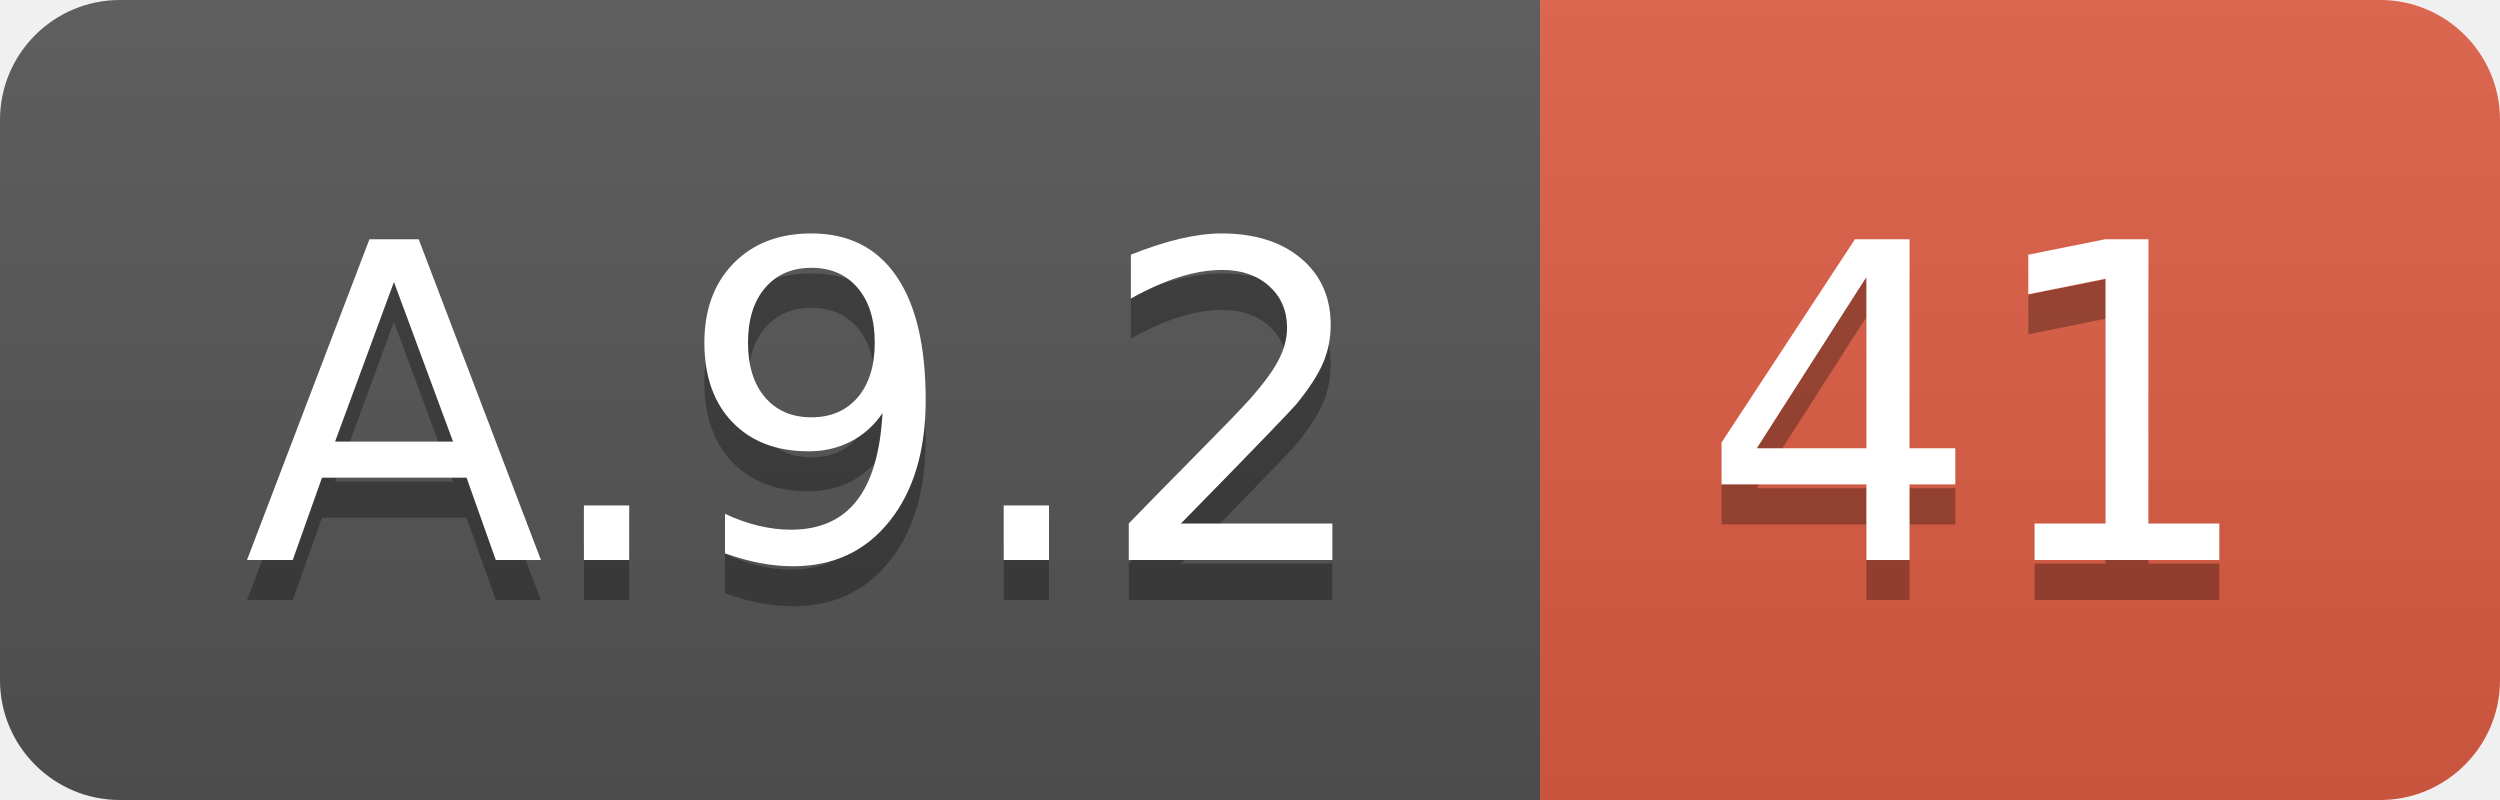
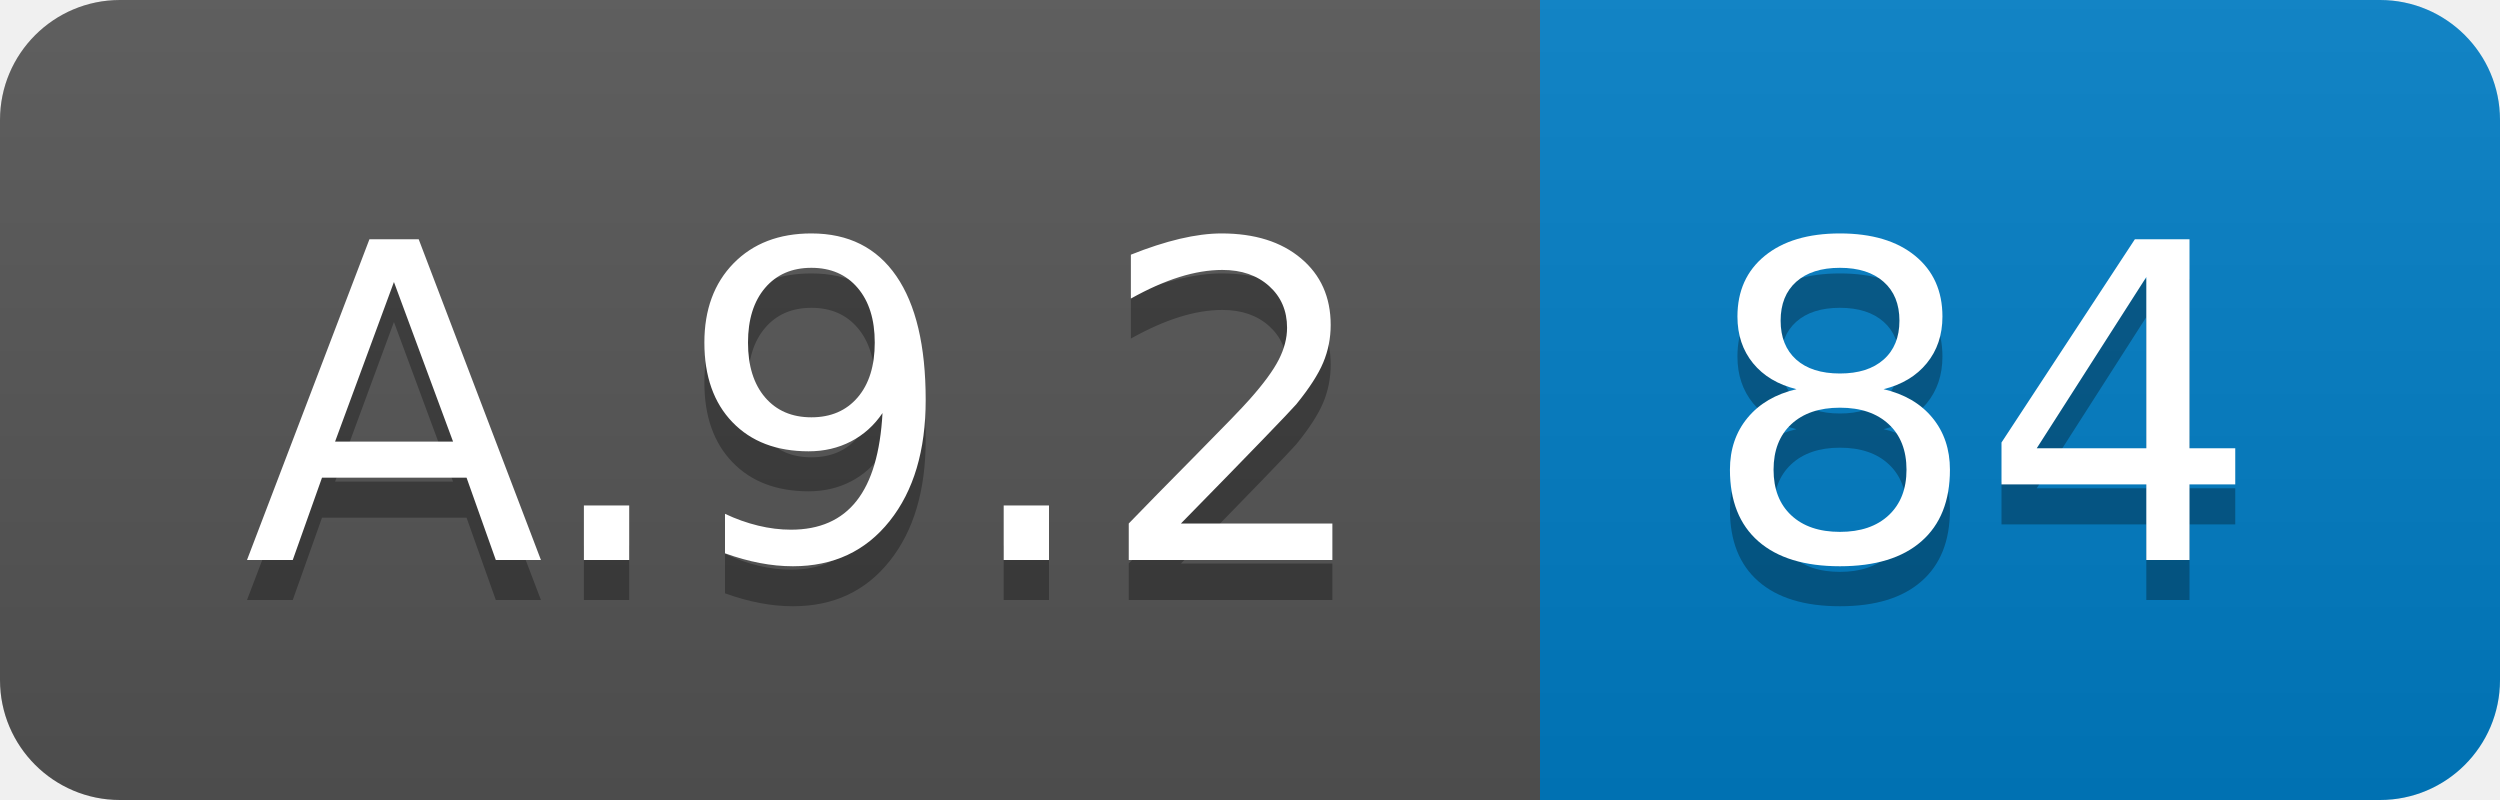
<svg xmlns="http://www.w3.org/2000/svg" width="62.5" height="20">
  <linearGradient id="smooth" x2="0" y2="100%">
    <stop offset="0" stop-color="#bbb" stop-opacity=".1" />
    <stop offset="1" stop-opacity=".1" />
  </linearGradient>
  <clipPath id="round">
    <rect width="62.5" height="20" rx="3" fill="#fff" />
  </clipPath>
  <g clip-path="url(#round)">
    <rect width="38.5" height="20" fill="#555" />
-     <rect x="38.5" width="24.0" height="20" fill="#e05d44" />
+     <rect x="38.5" width="24.0" height="20" fill="#007ec6" />
    <rect width="62.5" height="20" fill="url(#smooth)" />
  </g>
  <g fill="#fff" text-anchor="middle" font-family="DejaVu Sans,Verdana,Geneva,sans-serif" font-size="110">
    <text x="202.5" y="150" fill="#010101" fill-opacity=".3" transform="scale(0.1)" textLength="285.0" lengthAdjust="spacing">A.9.2</text>
    <text x="202.5" y="140" transform="scale(0.1)" textLength="285.0" lengthAdjust="spacing">A.9.2</text>
-     <text x="495.0" y="150" fill="#010101" fill-opacity=".3" transform="scale(0.1)" textLength="140.0" lengthAdjust="spacing">41</text>
-     <text x="495.0" y="140" transform="scale(0.1)" textLength="140.0" lengthAdjust="spacing">41</text>
+     <text x="495.0" y="150" fill="#010101" fill-opacity=".3" transform="scale(0.1)" textLength="140.0" lengthAdjust="spacing">84</text>
+     <text x="495.0" y="140" transform="scale(0.1)" textLength="140.0" lengthAdjust="spacing">84</text>
  </g>
</svg>
